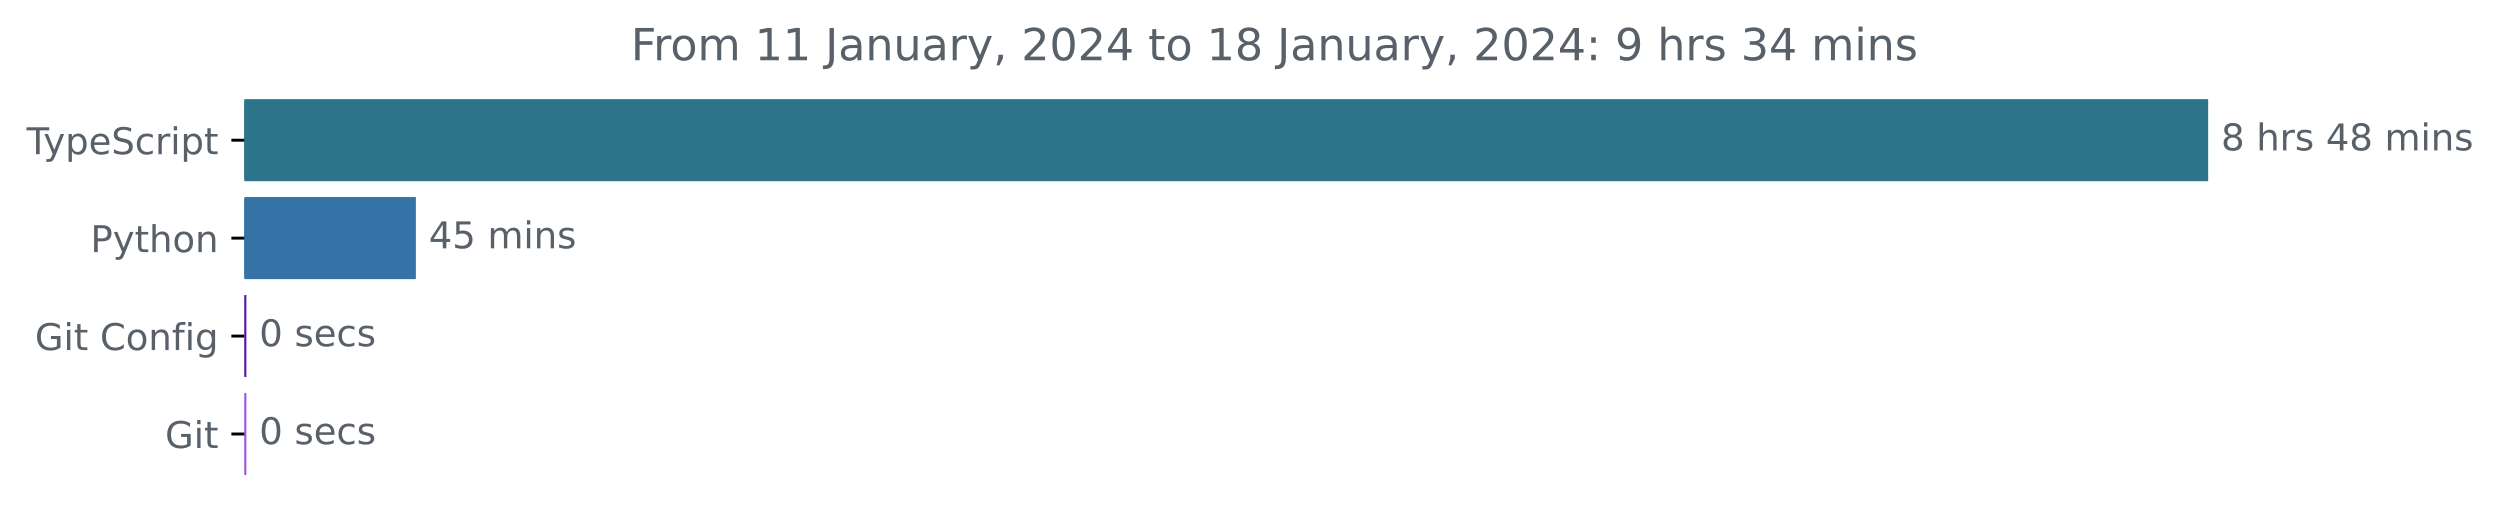
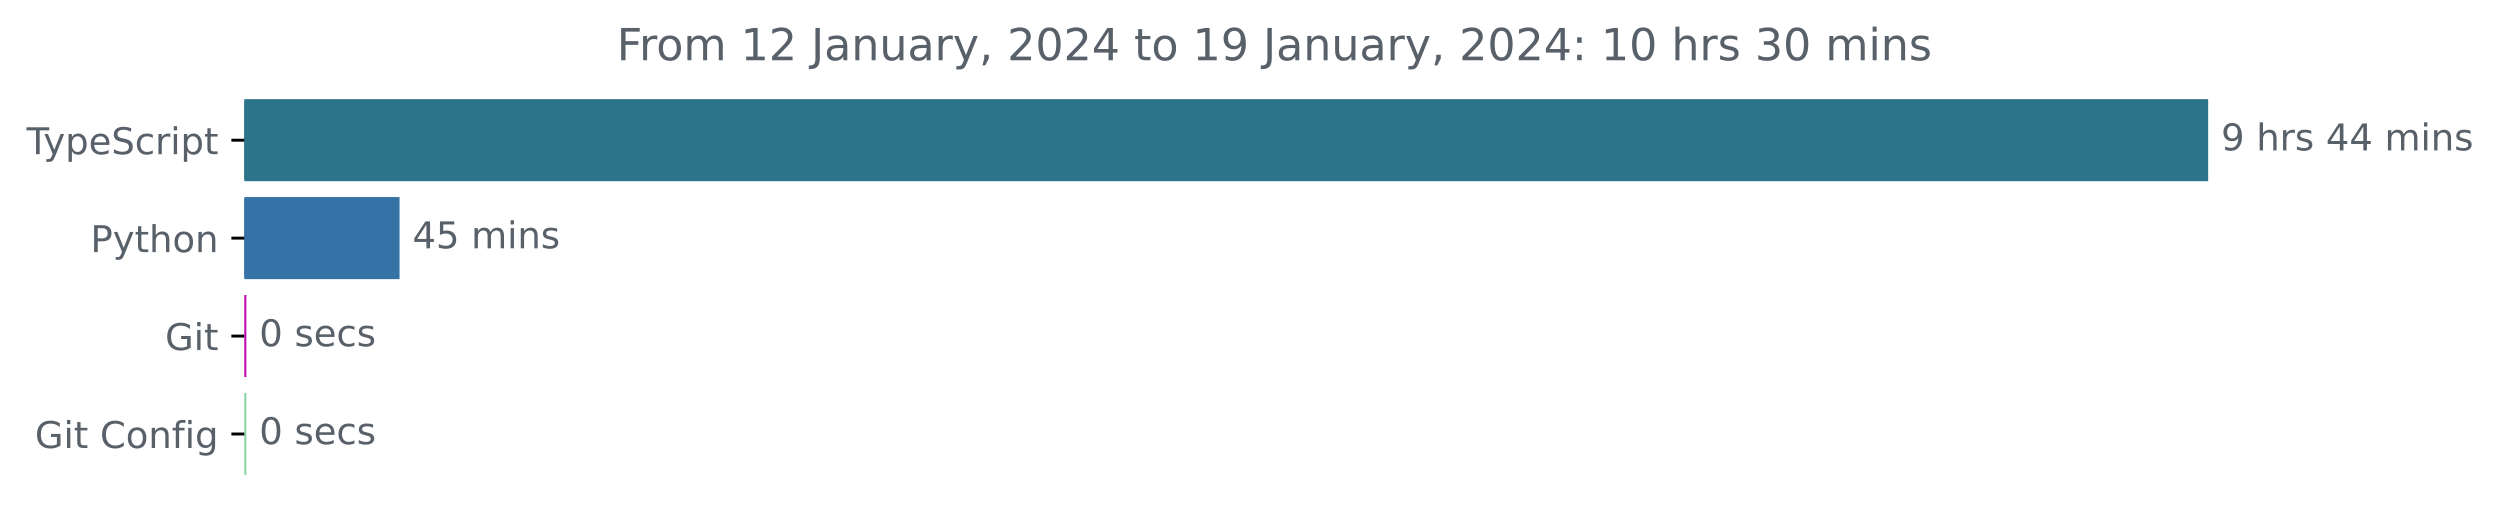
<svg xmlns="http://www.w3.org/2000/svg" xmlns:xlink="http://www.w3.org/1999/xlink" width="677.144pt" height="140.398pt" viewBox="0 0 677.144 140.398" version="1.1">
  <defs>
    <style type="text/css">*{stroke-linejoin: round; stroke-linecap: butt}</style>
  </defs>
  <g id="figure_1">
    <g id="patch_1">
      <path d="M -0 140.398  L 677.144 140.398  L 677.144 0  L -0 0  L -0 140.398  z " style="fill: none" />
    </g>
    <g id="axes_1">
      <g id="patch_2">
-         <path d="M 66.17 27.358  L 597.599 27.358  L 597.599 48.579  L 66.17 48.579  z " clip-path="url(#pf6b7bbdf2e)" style="fill: #2b7489; stroke: #2b7489; stroke-linejoin: miter" />
+         <path d="M 66.17 27.358  L 597.599 27.358  L 597.599 48.579  L 66.17 48.579  z " clip-path="url(#p188d60167f)" style="fill: #2b7489; stroke: #2b7489; stroke-linejoin: miter" />
      </g>
      <g id="patch_3">
-         <path d="M 66.17 53.884  L 112.14 53.884  L 112.14 75.105  L 66.17 75.105  z " clip-path="url(#pf6b7bbdf2e)" style="fill: #3572a5; stroke: #3572a5; stroke-linejoin: miter" />
+         <path d="M 66.17 53.884  L 107.72 53.884  L 107.72 75.105  L 66.17 75.105  z " clip-path="url(#p188d60167f)" style="fill: #3572a5; stroke: #3572a5; stroke-linejoin: miter" />
      </g>
      <g id="patch_4">
-         <path d="M 66.17 80.411  L 66.228 80.411  L 66.228 101.632  L 66.17 101.632  z " clip-path="url(#pf6b7bbdf2e)" style="fill: #5911ad; stroke: #5911ad; stroke-linejoin: miter" />
+         <path d="M 66.17 80.411  L 66.228 80.411  L 66.228 101.632  L 66.17 101.632  z " clip-path="url(#p188d60167f)" style="fill: #c10fb3; stroke: #c10fb3; stroke-linejoin: miter" />
      </g>
      <g id="patch_5">
-         <path d="M 66.17 106.937  L 66.228 106.937  L 66.228 128.158  L 66.17 128.158  z " clip-path="url(#pf6b7bbdf2e)" style="fill: #9b56de; stroke: #9b56de; stroke-linejoin: miter" />
+         <path d="M 66.17 106.937  L 66.228 106.937  L 66.228 128.158  L 66.17 128.158  z " clip-path="url(#p188d60167f)" style="fill: #8cd4a8; stroke: #8cd4a8; stroke-linejoin: miter" />
      </g>
      <g id="matplotlib.axis_1" />
      <g id="matplotlib.axis_2">
        <g id="ytick_1">
          <g id="line2d_1">
            <defs>
-               <path id="m4bbe98660e" d="M 0 0  L -3.5 0  " style="stroke: #000000; stroke-width: 0.8" />
+               <path id="m3491c3f3a5" d="M 0 0  L -3.5 0  " style="stroke: #000000; stroke-width: 0.8" />
            </defs>
            <g>
-               <use xlink:href="#m4bbe98660e" x="66.17" y="37.969" style="stroke: #000000; stroke-width: 0.8" />
+               <use xlink:href="#m3491c3f3a5" x="66.17" y="37.969" style="stroke: #000000; stroke-width: 0.8" />
            </g>
          </g>
          <g id="text_1">
            <g style="fill: #586069" transform="translate(7.2 41.76787)scale(0.1 -0.1)">
              <defs>
                <path id="DejaVuSans-54" d="M -19 4666  L 3928 4666  L 3928 4134  L 2272 4134  L 2272 0  L 1638 0  L 1638 4134  L -19 4134  L -19 4666  z " transform="scale(0.015625)" />
                <path id="DejaVuSans-79" d="M 2059 -325  Q 1816 -950 1584 -1140  Q 1353 -1331 966 -1331  L 506 -1331  L 506 -850  L 844 -850  Q 1081 -850 1212 -737  Q 1344 -625 1503 -206  L 1606 56  L 191 3500  L 800 3500  L 1894 763  L 2988 3500  L 3597 3500  L 2059 -325  z " transform="scale(0.015625)" />
                <path id="DejaVuSans-70" d="M 1159 525  L 1159 -1331  L 581 -1331  L 581 3500  L 1159 3500  L 1159 2969  Q 1341 3281 1617 3432  Q 1894 3584 2278 3584  Q 2916 3584 3314 3078  Q 3713 2572 3713 1747  Q 3713 922 3314 415  Q 2916 -91 2278 -91  Q 1894 -91 1617 61  Q 1341 213 1159 525  z M 3116 1747  Q 3116 2381 2855 2742  Q 2594 3103 2138 3103  Q 1681 3103 1420 2742  Q 1159 2381 1159 1747  Q 1159 1113 1420 752  Q 1681 391 2138 391  Q 2594 391 2855 752  Q 3116 1113 3116 1747  z " transform="scale(0.015625)" />
                <path id="DejaVuSans-65" d="M 3597 1894  L 3597 1613  L 953 1613  Q 991 1019 1311 708  Q 1631 397 2203 397  Q 2534 397 2845 478  Q 3156 559 3463 722  L 3463 178  Q 3153 47 2828 -22  Q 2503 -91 2169 -91  Q 1331 -91 842 396  Q 353 884 353 1716  Q 353 2575 817 3079  Q 1281 3584 2069 3584  Q 2775 3584 3186 3129  Q 3597 2675 3597 1894  z M 3022 2063  Q 3016 2534 2758 2815  Q 2500 3097 2075 3097  Q 1594 3097 1305 2825  Q 1016 2553 972 2059  L 3022 2063  z " transform="scale(0.015625)" />
                <path id="DejaVuSans-53" d="M 3425 4513  L 3425 3897  Q 3066 4069 2747 4153  Q 2428 4238 2131 4238  Q 1616 4238 1336 4038  Q 1056 3838 1056 3469  Q 1056 3159 1242 3001  Q 1428 2844 1947 2747  L 2328 2669  Q 3034 2534 3370 2195  Q 3706 1856 3706 1288  Q 3706 609 3251 259  Q 2797 -91 1919 -91  Q 1588 -91 1214 -16  Q 841 59 441 206  L 441 856  Q 825 641 1194 531  Q 1563 422 1919 422  Q 2459 422 2753 634  Q 3047 847 3047 1241  Q 3047 1584 2836 1778  Q 2625 1972 2144 2069  L 1759 2144  Q 1053 2284 737 2584  Q 422 2884 422 3419  Q 422 4038 858 4394  Q 1294 4750 2059 4750  Q 2388 4750 2728 4690  Q 3069 4631 3425 4513  z " transform="scale(0.015625)" />
                <path id="DejaVuSans-63" d="M 3122 3366  L 3122 2828  Q 2878 2963 2633 3030  Q 2388 3097 2138 3097  Q 1578 3097 1268 2742  Q 959 2388 959 1747  Q 959 1106 1268 751  Q 1578 397 2138 397  Q 2388 397 2633 464  Q 2878 531 3122 666  L 3122 134  Q 2881 22 2623 -34  Q 2366 -91 2075 -91  Q 1284 -91 818 406  Q 353 903 353 1747  Q 353 2603 823 3093  Q 1294 3584 2113 3584  Q 2378 3584 2631 3529  Q 2884 3475 3122 3366  z " transform="scale(0.015625)" />
                <path id="DejaVuSans-72" d="M 2631 2963  Q 2534 3019 2420 3045  Q 2306 3072 2169 3072  Q 1681 3072 1420 2755  Q 1159 2438 1159 1844  L 1159 0  L 581 0  L 581 3500  L 1159 3500  L 1159 2956  Q 1341 3275 1631 3429  Q 1922 3584 2338 3584  Q 2397 3584 2469 3576  Q 2541 3569 2628 3553  L 2631 2963  z " transform="scale(0.015625)" />
                <path id="DejaVuSans-69" d="M 603 3500  L 1178 3500  L 1178 0  L 603 0  L 603 3500  z M 603 4863  L 1178 4863  L 1178 4134  L 603 4134  L 603 4863  z " transform="scale(0.015625)" />
                <path id="DejaVuSans-74" d="M 1172 4494  L 1172 3500  L 2356 3500  L 2356 3053  L 1172 3053  L 1172 1153  Q 1172 725 1289 603  Q 1406 481 1766 481  L 2356 481  L 2356 0  L 1766 0  Q 1100 0 847 248  Q 594 497 594 1153  L 594 3053  L 172 3053  L 172 3500  L 594 3500  L 594 4494  L 1172 4494  z " transform="scale(0.015625)" />
              </defs>
              <use xlink:href="#DejaVuSans-54" />
              <use xlink:href="#DejaVuSans-79" x="45.459" />
              <use xlink:href="#DejaVuSans-70" x="104.639" />
              <use xlink:href="#DejaVuSans-65" x="168.115" />
              <use xlink:href="#DejaVuSans-53" x="229.639" />
              <use xlink:href="#DejaVuSans-63" x="293.115" />
              <use xlink:href="#DejaVuSans-72" x="348.096" />
              <use xlink:href="#DejaVuSans-69" x="389.209" />
              <use xlink:href="#DejaVuSans-70" x="416.992" />
              <use xlink:href="#DejaVuSans-74" x="480.469" />
            </g>
          </g>
        </g>
        <g id="ytick_2">
          <g id="line2d_2">
            <g>
-               <use xlink:href="#m4bbe98660e" x="66.17" y="64.495" style="stroke: #000000; stroke-width: 0.8" />
+               <use xlink:href="#m3491c3f3a5" x="66.17" y="64.495" style="stroke: #000000; stroke-width: 0.8" />
            </g>
          </g>
          <g id="text_2">
            <g style="fill: #586069" transform="translate(24.50781 68.29419)scale(0.1 -0.1)">
              <defs>
                <path id="DejaVuSans-50" d="M 1259 4147  L 1259 2394  L 2053 2394  Q 2494 2394 2734 2622  Q 2975 2850 2975 3272  Q 2975 3691 2734 3919  Q 2494 4147 2053 4147  L 1259 4147  z M 628 4666  L 2053 4666  Q 2838 4666 3239 4311  Q 3641 3956 3641 3272  Q 3641 2581 3239 2228  Q 2838 1875 2053 1875  L 1259 1875  L 1259 0  L 628 0  L 628 4666  z " transform="scale(0.015625)" />
                <path id="DejaVuSans-68" d="M 3513 2113  L 3513 0  L 2938 0  L 2938 2094  Q 2938 2591 2744 2837  Q 2550 3084 2163 3084  Q 1697 3084 1428 2787  Q 1159 2491 1159 1978  L 1159 0  L 581 0  L 581 4863  L 1159 4863  L 1159 2956  Q 1366 3272 1645 3428  Q 1925 3584 2291 3584  Q 2894 3584 3203 3211  Q 3513 2838 3513 2113  z " transform="scale(0.015625)" />
                <path id="DejaVuSans-6f" d="M 1959 3097  Q 1497 3097 1228 2736  Q 959 2375 959 1747  Q 959 1119 1226 758  Q 1494 397 1959 397  Q 2419 397 2687 759  Q 2956 1122 2956 1747  Q 2956 2369 2687 2733  Q 2419 3097 1959 3097  z M 1959 3584  Q 2709 3584 3137 3096  Q 3566 2609 3566 1747  Q 3566 888 3137 398  Q 2709 -91 1959 -91  Q 1206 -91 779 398  Q 353 888 353 1747  Q 353 2609 779 3096  Q 1206 3584 1959 3584  z " transform="scale(0.015625)" />
                <path id="DejaVuSans-6e" d="M 3513 2113  L 3513 0  L 2938 0  L 2938 2094  Q 2938 2591 2744 2837  Q 2550 3084 2163 3084  Q 1697 3084 1428 2787  Q 1159 2491 1159 1978  L 1159 0  L 581 0  L 581 3500  L 1159 3500  L 1159 2956  Q 1366 3272 1645 3428  Q 1925 3584 2291 3584  Q 2894 3584 3203 3211  Q 3513 2838 3513 2113  z " transform="scale(0.015625)" />
              </defs>
              <use xlink:href="#DejaVuSans-50" />
              <use xlink:href="#DejaVuSans-79" x="60.303" />
              <use xlink:href="#DejaVuSans-74" x="119.482" />
              <use xlink:href="#DejaVuSans-68" x="158.691" />
              <use xlink:href="#DejaVuSans-6f" x="222.07" />
              <use xlink:href="#DejaVuSans-6e" x="283.252" />
            </g>
          </g>
        </g>
        <g id="ytick_3">
          <g id="line2d_3">
            <g>
-               <use xlink:href="#m4bbe98660e" x="66.17" y="91.021" style="stroke: #000000; stroke-width: 0.8" />
+               <use xlink:href="#m3491c3f3a5" x="66.17" y="91.021" style="stroke: #000000; stroke-width: 0.8" />
            </g>
          </g>
          <g id="text_3">
-             <g style="fill: #586069" transform="translate(9.459375 94.8205)scale(0.1 -0.1)">
+             <g style="fill: #586069" transform="translate(44.72344 94.8205)scale(0.1 -0.1)">
              <defs>
                <path id="DejaVuSans-47" d="M 3809 666  L 3809 1919  L 2778 1919  L 2778 2438  L 4434 2438  L 4434 434  Q 4069 175 3628 42  Q 3188 -91 2688 -91  Q 1594 -91 976 548  Q 359 1188 359 2328  Q 359 3472 976 4111  Q 1594 4750 2688 4750  Q 3144 4750 3555 4637  Q 3966 4525 4313 4306  L 4313 3634  Q 3963 3931 3569 4081  Q 3175 4231 2741 4231  Q 1884 4231 1454 3753  Q 1025 3275 1025 2328  Q 1025 1384 1454 906  Q 1884 428 2741 428  Q 3075 428 3337 486  Q 3600 544 3809 666  z " transform="scale(0.015625)" />
+               </defs>
+               <use xlink:href="#DejaVuSans-47" />
+               <use xlink:href="#DejaVuSans-69" x="77.49" />
+               <use xlink:href="#DejaVuSans-74" x="105.273" />
+             </g>
+           </g>
+         </g>
+         <g id="ytick_4">
+           <g id="line2d_4">
+             <g>
+               <use xlink:href="#m3491c3f3a5" x="66.17" y="117.548" style="stroke: #000000; stroke-width: 0.8" />
+             </g>
+           </g>
+           <g id="text_4">
+             <g style="fill: #586069" transform="translate(9.459375 121.3468)scale(0.1 -0.1)">
+               <defs>
                <path id="DejaVuSans-20" transform="scale(0.015625)" />
                <path id="DejaVuSans-43" d="M 4122 4306  L 4122 3641  Q 3803 3938 3442 4084  Q 3081 4231 2675 4231  Q 1875 4231 1450 3742  Q 1025 3253 1025 2328  Q 1025 1406 1450 917  Q 1875 428 2675 428  Q 3081 428 3442 575  Q 3803 722 4122 1019  L 4122 359  Q 3791 134 3420 21  Q 3050 -91 2638 -91  Q 1578 -91 968 557  Q 359 1206 359 2328  Q 359 3453 968 4101  Q 1578 4750 2638 4750  Q 3056 4750 3426 4639  Q 3797 4528 4122 4306  z " transform="scale(0.015625)" />
                <path id="DejaVuSans-66" d="M 2375 4863  L 2375 4384  L 1825 4384  Q 1516 4384 1395 4259  Q 1275 4134 1275 3809  L 1275 3500  L 2222 3500  L 2222 3053  L 1275 3053  L 1275 0  L 697 0  L 697 3053  L 147 3053  L 147 3500  L 697 3500  L 697 3744  Q 697 4328 969 4595  Q 1241 4863 1831 4863  L 2375 4863  z " transform="scale(0.015625)" />
                <path id="DejaVuSans-67" d="M 2906 1791  Q 2906 2416 2648 2759  Q 2391 3103 1925 3103  Q 1463 3103 1205 2759  Q 947 2416 947 1791  Q 947 1169 1205 825  Q 1463 481 1925 481  Q 2391 481 2648 825  Q 2906 1169 2906 1791  z M 3481 434  Q 3481 -459 3084 -895  Q 2688 -1331 1869 -1331  Q 1566 -1331 1297 -1286  Q 1028 -1241 775 -1147  L 775 -588  Q 1028 -725 1275 -790  Q 1522 -856 1778 -856  Q 2344 -856 2625 -561  Q 2906 -266 2906 331  L 2906 616  Q 2728 306 2450 153  Q 2172 0 1784 0  Q 1141 0 747 490  Q 353 981 353 1791  Q 353 2603 747 3093  Q 1141 3584 1784 3584  Q 2172 3584 2450 3431  Q 2728 3278 2906 2969  L 2906 3500  L 3481 3500  L 3481 434  z " transform="scale(0.015625)" />
              </defs>
              <use xlink:href="#DejaVuSans-47" />
              <use xlink:href="#DejaVuSans-69" x="77.49" />
              <use xlink:href="#DejaVuSans-74" x="105.273" />
              <use xlink:href="#DejaVuSans-20" x="144.482" />
              <use xlink:href="#DejaVuSans-43" x="176.27" />
              <use xlink:href="#DejaVuSans-6f" x="246.094" />
              <use xlink:href="#DejaVuSans-6e" x="307.275" />
              <use xlink:href="#DejaVuSans-66" x="370.654" />
              <use xlink:href="#DejaVuSans-69" x="405.859" />
              <use xlink:href="#DejaVuSans-67" x="433.643" />
            </g>
          </g>
        </g>
-         <g id="ytick_4">
-           <g id="line2d_4">
-             <g>
-               <use xlink:href="#m4bbe98660e" x="66.17" y="117.548" style="stroke: #000000; stroke-width: 0.8" />
-             </g>
-           </g>
-           <g id="text_4">
-             <g style="fill: #586069" transform="translate(44.72344 121.3468)scale(0.1 -0.1)">
-               <use xlink:href="#DejaVuSans-47" />
-               <use xlink:href="#DejaVuSans-69" x="77.49" />
-               <use xlink:href="#DejaVuSans-74" x="105.273" />
-             </g>
-           </g>
-         </g>
      </g>
      <g id="text_5">
        <g style="fill: #586069" transform="translate(601.5989 40.72803)scale(0.1 -0.1)">
          <defs>
-             <path id="DejaVuSans-38" d="M 2034 2216  Q 1584 2216 1326 1975  Q 1069 1734 1069 1313  Q 1069 891 1326 650  Q 1584 409 2034 409  Q 2484 409 2743 651  Q 3003 894 3003 1313  Q 3003 1734 2745 1975  Q 2488 2216 2034 2216  z M 1403 2484  Q 997 2584 770 2862  Q 544 3141 544 3541  Q 544 4100 942 4425  Q 1341 4750 2034 4750  Q 2731 4750 3128 4425  Q 3525 4100 3525 3541  Q 3525 3141 3298 2862  Q 3072 2584 2669 2484  Q 3125 2378 3379 2068  Q 3634 1759 3634 1313  Q 3634 634 3220 271  Q 2806 -91 2034 -91  Q 1263 -91 848 271  Q 434 634 434 1313  Q 434 1759 690 2068  Q 947 2378 1403 2484  z M 1172 3481  Q 1172 3119 1398 2916  Q 1625 2713 2034 2713  Q 2441 2713 2670 2916  Q 2900 3119 2900 3481  Q 2900 3844 2670 4047  Q 2441 4250 2034 4250  Q 1625 4250 1398 4047  Q 1172 3844 1172 3481  z " transform="scale(0.015625)" />
+             <path id="DejaVuSans-39" d="M 703 97  L 703 672  Q 941 559 1184 500  Q 1428 441 1663 441  Q 2288 441 2617 861  Q 2947 1281 2994 2138  Q 2813 1869 2534 1725  Q 2256 1581 1919 1581  Q 1219 1581 811 2004  Q 403 2428 403 3163  Q 403 3881 828 4315  Q 1253 4750 1959 4750  Q 2769 4750 3195 4129  Q 3622 3509 3622 2328  Q 3622 1225 3098 567  Q 2575 -91 1691 -91  Q 1453 -91 1209 -44  Q 966 3 703 97  z M 1959 2075  Q 2384 2075 2632 2365  Q 2881 2656 2881 3163  Q 2881 3666 2632 3958  Q 2384 4250 1959 4250  Q 1534 4250 1286 3958  Q 1038 3666 1038 3163  Q 1038 2656 1286 2365  Q 1534 2075 1959 2075  z " transform="scale(0.015625)" />
            <path id="DejaVuSans-73" d="M 2834 3397  L 2834 2853  Q 2591 2978 2328 3040  Q 2066 3103 1784 3103  Q 1356 3103 1142 2972  Q 928 2841 928 2578  Q 928 2378 1081 2264  Q 1234 2150 1697 2047  L 1894 2003  Q 2506 1872 2764 1633  Q 3022 1394 3022 966  Q 3022 478 2636 193  Q 2250 -91 1575 -91  Q 1294 -91 989 -36  Q 684 19 347 128  L 347 722  Q 666 556 975 473  Q 1284 391 1588 391  Q 1994 391 2212 530  Q 2431 669 2431 922  Q 2431 1156 2273 1281  Q 2116 1406 1581 1522  L 1381 1569  Q 847 1681 609 1914  Q 372 2147 372 2553  Q 372 3047 722 3315  Q 1072 3584 1716 3584  Q 2034 3584 2315 3537  Q 2597 3491 2834 3397  z " transform="scale(0.015625)" />
            <path id="DejaVuSans-34" d="M 2419 4116  L 825 1625  L 2419 1625  L 2419 4116  z M 2253 4666  L 3047 4666  L 3047 1625  L 3713 1625  L 3713 1100  L 3047 1100  L 3047 0  L 2419 0  L 2419 1100  L 313 1100  L 313 1709  L 2253 4666  z " transform="scale(0.015625)" />
            <path id="DejaVuSans-6d" d="M 3328 2828  Q 3544 3216 3844 3400  Q 4144 3584 4550 3584  Q 5097 3584 5394 3201  Q 5691 2819 5691 2113  L 5691 0  L 5113 0  L 5113 2094  Q 5113 2597 4934 2840  Q 4756 3084 4391 3084  Q 3944 3084 3684 2787  Q 3425 2491 3425 1978  L 3425 0  L 2847 0  L 2847 2094  Q 2847 2600 2669 2842  Q 2491 3084 2119 3084  Q 1678 3084 1418 2786  Q 1159 2488 1159 1978  L 1159 0  L 581 0  L 581 3500  L 1159 3500  L 1159 2956  Q 1356 3278 1631 3431  Q 1906 3584 2284 3584  Q 2666 3584 2933 3390  Q 3200 3197 3328 2828  z " transform="scale(0.015625)" />
          </defs>
-           <use xlink:href="#DejaVuSans-38" />
+           <use xlink:href="#DejaVuSans-39" />
          <use xlink:href="#DejaVuSans-20" x="63.623" />
          <use xlink:href="#DejaVuSans-68" x="95.41" />
          <use xlink:href="#DejaVuSans-72" x="158.789" />
          <use xlink:href="#DejaVuSans-73" x="199.902" />
          <use xlink:href="#DejaVuSans-20" x="252.002" />
          <use xlink:href="#DejaVuSans-34" x="283.789" />
-           <use xlink:href="#DejaVuSans-38" x="347.412" />
+           <use xlink:href="#DejaVuSans-34" x="347.412" />
          <use xlink:href="#DejaVuSans-20" x="411.035" />
          <use xlink:href="#DejaVuSans-6d" x="442.822" />
          <use xlink:href="#DejaVuSans-69" x="540.234" />
          <use xlink:href="#DejaVuSans-6e" x="568.018" />
          <use xlink:href="#DejaVuSans-73" x="631.396" />
        </g>
      </g>
      <g id="text_6">
-         <g style="fill: #586069" transform="translate(116.1404 67.25434)scale(0.1 -0.1)">
+         <g style="fill: #586069" transform="translate(111.7195 67.25434)scale(0.1 -0.1)">
          <defs>
            <path id="DejaVuSans-35" d="M 691 4666  L 3169 4666  L 3169 4134  L 1269 4134  L 1269 2991  Q 1406 3038 1543 3061  Q 1681 3084 1819 3084  Q 2600 3084 3056 2656  Q 3513 2228 3513 1497  Q 3513 744 3044 326  Q 2575 -91 1722 -91  Q 1428 -91 1123 -41  Q 819 9 494 109  L 494 744  Q 775 591 1075 516  Q 1375 441 1709 441  Q 2250 441 2565 725  Q 2881 1009 2881 1497  Q 2881 1984 2565 2268  Q 2250 2553 1709 2553  Q 1456 2553 1204 2497  Q 953 2441 691 2322  L 691 4666  z " transform="scale(0.015625)" />
          </defs>
          <use xlink:href="#DejaVuSans-34" />
          <use xlink:href="#DejaVuSans-35" x="63.623" />
          <use xlink:href="#DejaVuSans-20" x="127.246" />
          <use xlink:href="#DejaVuSans-6d" x="159.033" />
          <use xlink:href="#DejaVuSans-69" x="256.445" />
          <use xlink:href="#DejaVuSans-6e" x="284.229" />
          <use xlink:href="#DejaVuSans-73" x="347.607" />
        </g>
      </g>
      <g id="text_7">
-         <g style="fill: #586069" transform="translate(70.22806 93.78066)scale(0.1 -0.1)">
+         <g style="fill: #586069" transform="translate(70.22762 93.78066)scale(0.1 -0.1)">
          <defs>
            <path id="DejaVuSans-30" d="M 2034 4250  Q 1547 4250 1301 3770  Q 1056 3291 1056 2328  Q 1056 1369 1301 889  Q 1547 409 2034 409  Q 2525 409 2770 889  Q 3016 1369 3016 2328  Q 3016 3291 2770 3770  Q 2525 4250 2034 4250  z M 2034 4750  Q 2819 4750 3233 4129  Q 3647 3509 3647 2328  Q 3647 1150 3233 529  Q 2819 -91 2034 -91  Q 1250 -91 836 529  Q 422 1150 422 2328  Q 422 3509 836 4129  Q 1250 4750 2034 4750  z " transform="scale(0.015625)" />
          </defs>
          <use xlink:href="#DejaVuSans-30" />
          <use xlink:href="#DejaVuSans-20" x="63.623" />
          <use xlink:href="#DejaVuSans-73" x="95.41" />
          <use xlink:href="#DejaVuSans-65" x="147.51" />
          <use xlink:href="#DejaVuSans-63" x="209.033" />
          <use xlink:href="#DejaVuSans-73" x="264.014" />
        </g>
      </g>
      <g id="text_8">
-         <g style="fill: #586069" transform="translate(70.22806 120.307)scale(0.1 -0.1)">
+         <g style="fill: #586069" transform="translate(70.22762 120.307)scale(0.1 -0.1)">
          <use xlink:href="#DejaVuSans-30" />
          <use xlink:href="#DejaVuSans-20" x="63.623" />
          <use xlink:href="#DejaVuSans-73" x="95.41" />
          <use xlink:href="#DejaVuSans-65" x="147.51" />
          <use xlink:href="#DejaVuSans-63" x="209.033" />
          <use xlink:href="#DejaVuSans-73" x="264.014" />
        </g>
      </g>
      <g id="text_9">
-         <g style="fill: #586069" transform="translate(170.8834 16.31812)scale(0.12 -0.12)">
+         <g style="fill: #586069" transform="translate(167.0659 16.31812)scale(0.12 -0.12)">
          <defs>
            <path id="DejaVuSans-46" d="M 628 4666  L 3309 4666  L 3309 4134  L 1259 4134  L 1259 2759  L 3109 2759  L 3109 2228  L 1259 2228  L 1259 0  L 628 0  L 628 4666  z " transform="scale(0.015625)" />
            <path id="DejaVuSans-31" d="M 794 531  L 1825 531  L 1825 4091  L 703 3866  L 703 4441  L 1819 4666  L 2450 4666  L 2450 531  L 3481 531  L 3481 0  L 794 0  L 794 531  z " transform="scale(0.015625)" />
+             <path id="DejaVuSans-32" d="M 1228 531  L 3431 531  L 3431 0  L 469 0  L 469 531  Q 828 903 1448 1529  Q 2069 2156 2228 2338  Q 2531 2678 2651 2914  Q 2772 3150 2772 3378  Q 2772 3750 2511 3984  Q 2250 4219 1831 4219  Q 1534 4219 1204 4116  Q 875 4013 500 3803  L 500 4441  Q 881 4594 1212 4672  Q 1544 4750 1819 4750  Q 2544 4750 2975 4387  Q 3406 4025 3406 3419  Q 3406 3131 3298 2873  Q 3191 2616 2906 2266  Q 2828 2175 2409 1742  Q 1991 1309 1228 531  z " transform="scale(0.015625)" />
            <path id="DejaVuSans-4a" d="M 628 4666  L 1259 4666  L 1259 325  Q 1259 -519 939 -900  Q 619 -1281 -91 -1281  L -331 -1281  L -331 -750  L -134 -750  Q 284 -750 456 -515  Q 628 -281 628 325  L 628 4666  z " transform="scale(0.015625)" />
            <path id="DejaVuSans-61" d="M 2194 1759  Q 1497 1759 1228 1600  Q 959 1441 959 1056  Q 959 750 1161 570  Q 1363 391 1709 391  Q 2188 391 2477 730  Q 2766 1069 2766 1631  L 2766 1759  L 2194 1759  z M 3341 1997  L 3341 0  L 2766 0  L 2766 531  Q 2569 213 2275 61  Q 1981 -91 1556 -91  Q 1019 -91 701 211  Q 384 513 384 1019  Q 384 1609 779 1909  Q 1175 2209 1959 2209  L 2766 2209  L 2766 2266  Q 2766 2663 2505 2880  Q 2244 3097 1772 3097  Q 1472 3097 1187 3025  Q 903 2953 641 2809  L 641 3341  Q 956 3463 1253 3523  Q 1550 3584 1831 3584  Q 2591 3584 2966 3190  Q 3341 2797 3341 1997  z " transform="scale(0.015625)" />
            <path id="DejaVuSans-75" d="M 544 1381  L 544 3500  L 1119 3500  L 1119 1403  Q 1119 906 1312 657  Q 1506 409 1894 409  Q 2359 409 2629 706  Q 2900 1003 2900 1516  L 2900 3500  L 3475 3500  L 3475 0  L 2900 0  L 2900 538  Q 2691 219 2414 64  Q 2138 -91 1772 -91  Q 1169 -91 856 284  Q 544 659 544 1381  z M 1991 3584  L 1991 3584  z " transform="scale(0.015625)" />
            <path id="DejaVuSans-2c" d="M 750 794  L 1409 794  L 1409 256  L 897 -744  L 494 -744  L 750 256  L 750 794  z " transform="scale(0.015625)" />
-             <path id="DejaVuSans-32" d="M 1228 531  L 3431 531  L 3431 0  L 469 0  L 469 531  Q 828 903 1448 1529  Q 2069 2156 2228 2338  Q 2531 2678 2651 2914  Q 2772 3150 2772 3378  Q 2772 3750 2511 3984  Q 2250 4219 1831 4219  Q 1534 4219 1204 4116  Q 875 4013 500 3803  L 500 4441  Q 881 4594 1212 4672  Q 1544 4750 1819 4750  Q 2544 4750 2975 4387  Q 3406 4025 3406 3419  Q 3406 3131 3298 2873  Q 3191 2616 2906 2266  Q 2828 2175 2409 1742  Q 1991 1309 1228 531  z " transform="scale(0.015625)" />
            <path id="DejaVuSans-3a" d="M 750 794  L 1409 794  L 1409 0  L 750 0  L 750 794  z M 750 3309  L 1409 3309  L 1409 2516  L 750 2516  L 750 3309  z " transform="scale(0.015625)" />
-             <path id="DejaVuSans-39" d="M 703 97  L 703 672  Q 941 559 1184 500  Q 1428 441 1663 441  Q 2288 441 2617 861  Q 2947 1281 2994 2138  Q 2813 1869 2534 1725  Q 2256 1581 1919 1581  Q 1219 1581 811 2004  Q 403 2428 403 3163  Q 403 3881 828 4315  Q 1253 4750 1959 4750  Q 2769 4750 3195 4129  Q 3622 3509 3622 2328  Q 3622 1225 3098 567  Q 2575 -91 1691 -91  Q 1453 -91 1209 -44  Q 966 3 703 97  z M 1959 2075  Q 2384 2075 2632 2365  Q 2881 2656 2881 3163  Q 2881 3666 2632 3958  Q 2384 4250 1959 4250  Q 1534 4250 1286 3958  Q 1038 3666 1038 3163  Q 1038 2656 1286 2365  Q 1534 2075 1959 2075  z " transform="scale(0.015625)" />
            <path id="DejaVuSans-33" d="M 2597 2516  Q 3050 2419 3304 2112  Q 3559 1806 3559 1356  Q 3559 666 3084 287  Q 2609 -91 1734 -91  Q 1441 -91 1130 -33  Q 819 25 488 141  L 488 750  Q 750 597 1062 519  Q 1375 441 1716 441  Q 2309 441 2620 675  Q 2931 909 2931 1356  Q 2931 1769 2642 2001  Q 2353 2234 1838 2234  L 1294 2234  L 1294 2753  L 1863 2753  Q 2328 2753 2575 2939  Q 2822 3125 2822 3475  Q 2822 3834 2567 4026  Q 2313 4219 1838 4219  Q 1578 4219 1281 4162  Q 984 4106 628 3988  L 628 4550  Q 988 4650 1302 4700  Q 1616 4750 1894 4750  Q 2613 4750 3031 4423  Q 3450 4097 3450 3541  Q 3450 3153 3228 2886  Q 3006 2619 2597 2516  z " transform="scale(0.015625)" />
          </defs>
          <use xlink:href="#DejaVuSans-46" />
          <use xlink:href="#DejaVuSans-72" x="50.27" />
          <use xlink:href="#DejaVuSans-6f" x="89.133" />
          <use xlink:href="#DejaVuSans-6d" x="150.314" />
          <use xlink:href="#DejaVuSans-20" x="247.727" />
          <use xlink:href="#DejaVuSans-31" x="279.514" />
-           <use xlink:href="#DejaVuSans-31" x="343.137" />
+           <use xlink:href="#DejaVuSans-32" x="343.137" />
          <use xlink:href="#DejaVuSans-20" x="406.76" />
          <use xlink:href="#DejaVuSans-4a" x="438.547" />
          <use xlink:href="#DejaVuSans-61" x="468.039" />
          <use xlink:href="#DejaVuSans-6e" x="529.318" />
          <use xlink:href="#DejaVuSans-75" x="592.697" />
          <use xlink:href="#DejaVuSans-61" x="656.076" />
          <use xlink:href="#DejaVuSans-72" x="717.355" />
          <use xlink:href="#DejaVuSans-79" x="758.469" />
          <use xlink:href="#DejaVuSans-2c" x="817.648" />
          <use xlink:href="#DejaVuSans-20" x="849.436" />
          <use xlink:href="#DejaVuSans-32" x="881.223" />
          <use xlink:href="#DejaVuSans-30" x="944.846" />
          <use xlink:href="#DejaVuSans-32" x="1008.469" />
          <use xlink:href="#DejaVuSans-34" x="1072.092" />
          <use xlink:href="#DejaVuSans-20" x="1135.715" />
          <use xlink:href="#DejaVuSans-74" x="1167.502" />
          <use xlink:href="#DejaVuSans-6f" x="1206.711" />
          <use xlink:href="#DejaVuSans-20" x="1267.893" />
          <use xlink:href="#DejaVuSans-31" x="1299.68" />
-           <use xlink:href="#DejaVuSans-38" x="1363.303" />
+           <use xlink:href="#DejaVuSans-39" x="1363.303" />
          <use xlink:href="#DejaVuSans-20" x="1426.926" />
          <use xlink:href="#DejaVuSans-4a" x="1458.713" />
          <use xlink:href="#DejaVuSans-61" x="1488.205" />
          <use xlink:href="#DejaVuSans-6e" x="1549.484" />
          <use xlink:href="#DejaVuSans-75" x="1612.863" />
          <use xlink:href="#DejaVuSans-61" x="1676.242" />
          <use xlink:href="#DejaVuSans-72" x="1737.521" />
          <use xlink:href="#DejaVuSans-79" x="1778.635" />
          <use xlink:href="#DejaVuSans-2c" x="1837.814" />
          <use xlink:href="#DejaVuSans-20" x="1869.602" />
          <use xlink:href="#DejaVuSans-32" x="1901.389" />
          <use xlink:href="#DejaVuSans-30" x="1965.012" />
          <use xlink:href="#DejaVuSans-32" x="2028.635" />
          <use xlink:href="#DejaVuSans-34" x="2092.258" />
          <use xlink:href="#DejaVuSans-3a" x="2155.881" />
          <use xlink:href="#DejaVuSans-20" x="2189.572" />
-           <use xlink:href="#DejaVuSans-39" x="2221.359" />
-           <use xlink:href="#DejaVuSans-20" x="2284.982" />
-           <use xlink:href="#DejaVuSans-68" x="2316.77" />
-           <use xlink:href="#DejaVuSans-72" x="2380.148" />
-           <use xlink:href="#DejaVuSans-73" x="2421.262" />
-           <use xlink:href="#DejaVuSans-20" x="2473.361" />
-           <use xlink:href="#DejaVuSans-33" x="2505.148" />
-           <use xlink:href="#DejaVuSans-34" x="2568.771" />
-           <use xlink:href="#DejaVuSans-20" x="2632.395" />
-           <use xlink:href="#DejaVuSans-6d" x="2664.182" />
-           <use xlink:href="#DejaVuSans-69" x="2761.594" />
-           <use xlink:href="#DejaVuSans-6e" x="2789.377" />
-           <use xlink:href="#DejaVuSans-73" x="2852.756" />
+           <use xlink:href="#DejaVuSans-31" x="2221.359" />
+           <use xlink:href="#DejaVuSans-30" x="2284.982" />
+           <use xlink:href="#DejaVuSans-20" x="2348.605" />
+           <use xlink:href="#DejaVuSans-68" x="2380.393" />
+           <use xlink:href="#DejaVuSans-72" x="2443.771" />
+           <use xlink:href="#DejaVuSans-73" x="2484.885" />
+           <use xlink:href="#DejaVuSans-20" x="2536.984" />
+           <use xlink:href="#DejaVuSans-33" x="2568.771" />
+           <use xlink:href="#DejaVuSans-30" x="2632.395" />
+           <use xlink:href="#DejaVuSans-20" x="2696.018" />
+           <use xlink:href="#DejaVuSans-6d" x="2727.805" />
+           <use xlink:href="#DejaVuSans-69" x="2825.217" />
+           <use xlink:href="#DejaVuSans-6e" x="2853" />
+           <use xlink:href="#DejaVuSans-73" x="2916.379" />
        </g>
      </g>
    </g>
  </g>
  <defs>
-     <clipPath id="pf6b7bbdf2e">
+     <clipPath id="p188d60167f">
      <rect x="66.17" y="22.318" width="558" height="110.88" />
    </clipPath>
  </defs>
</svg>
